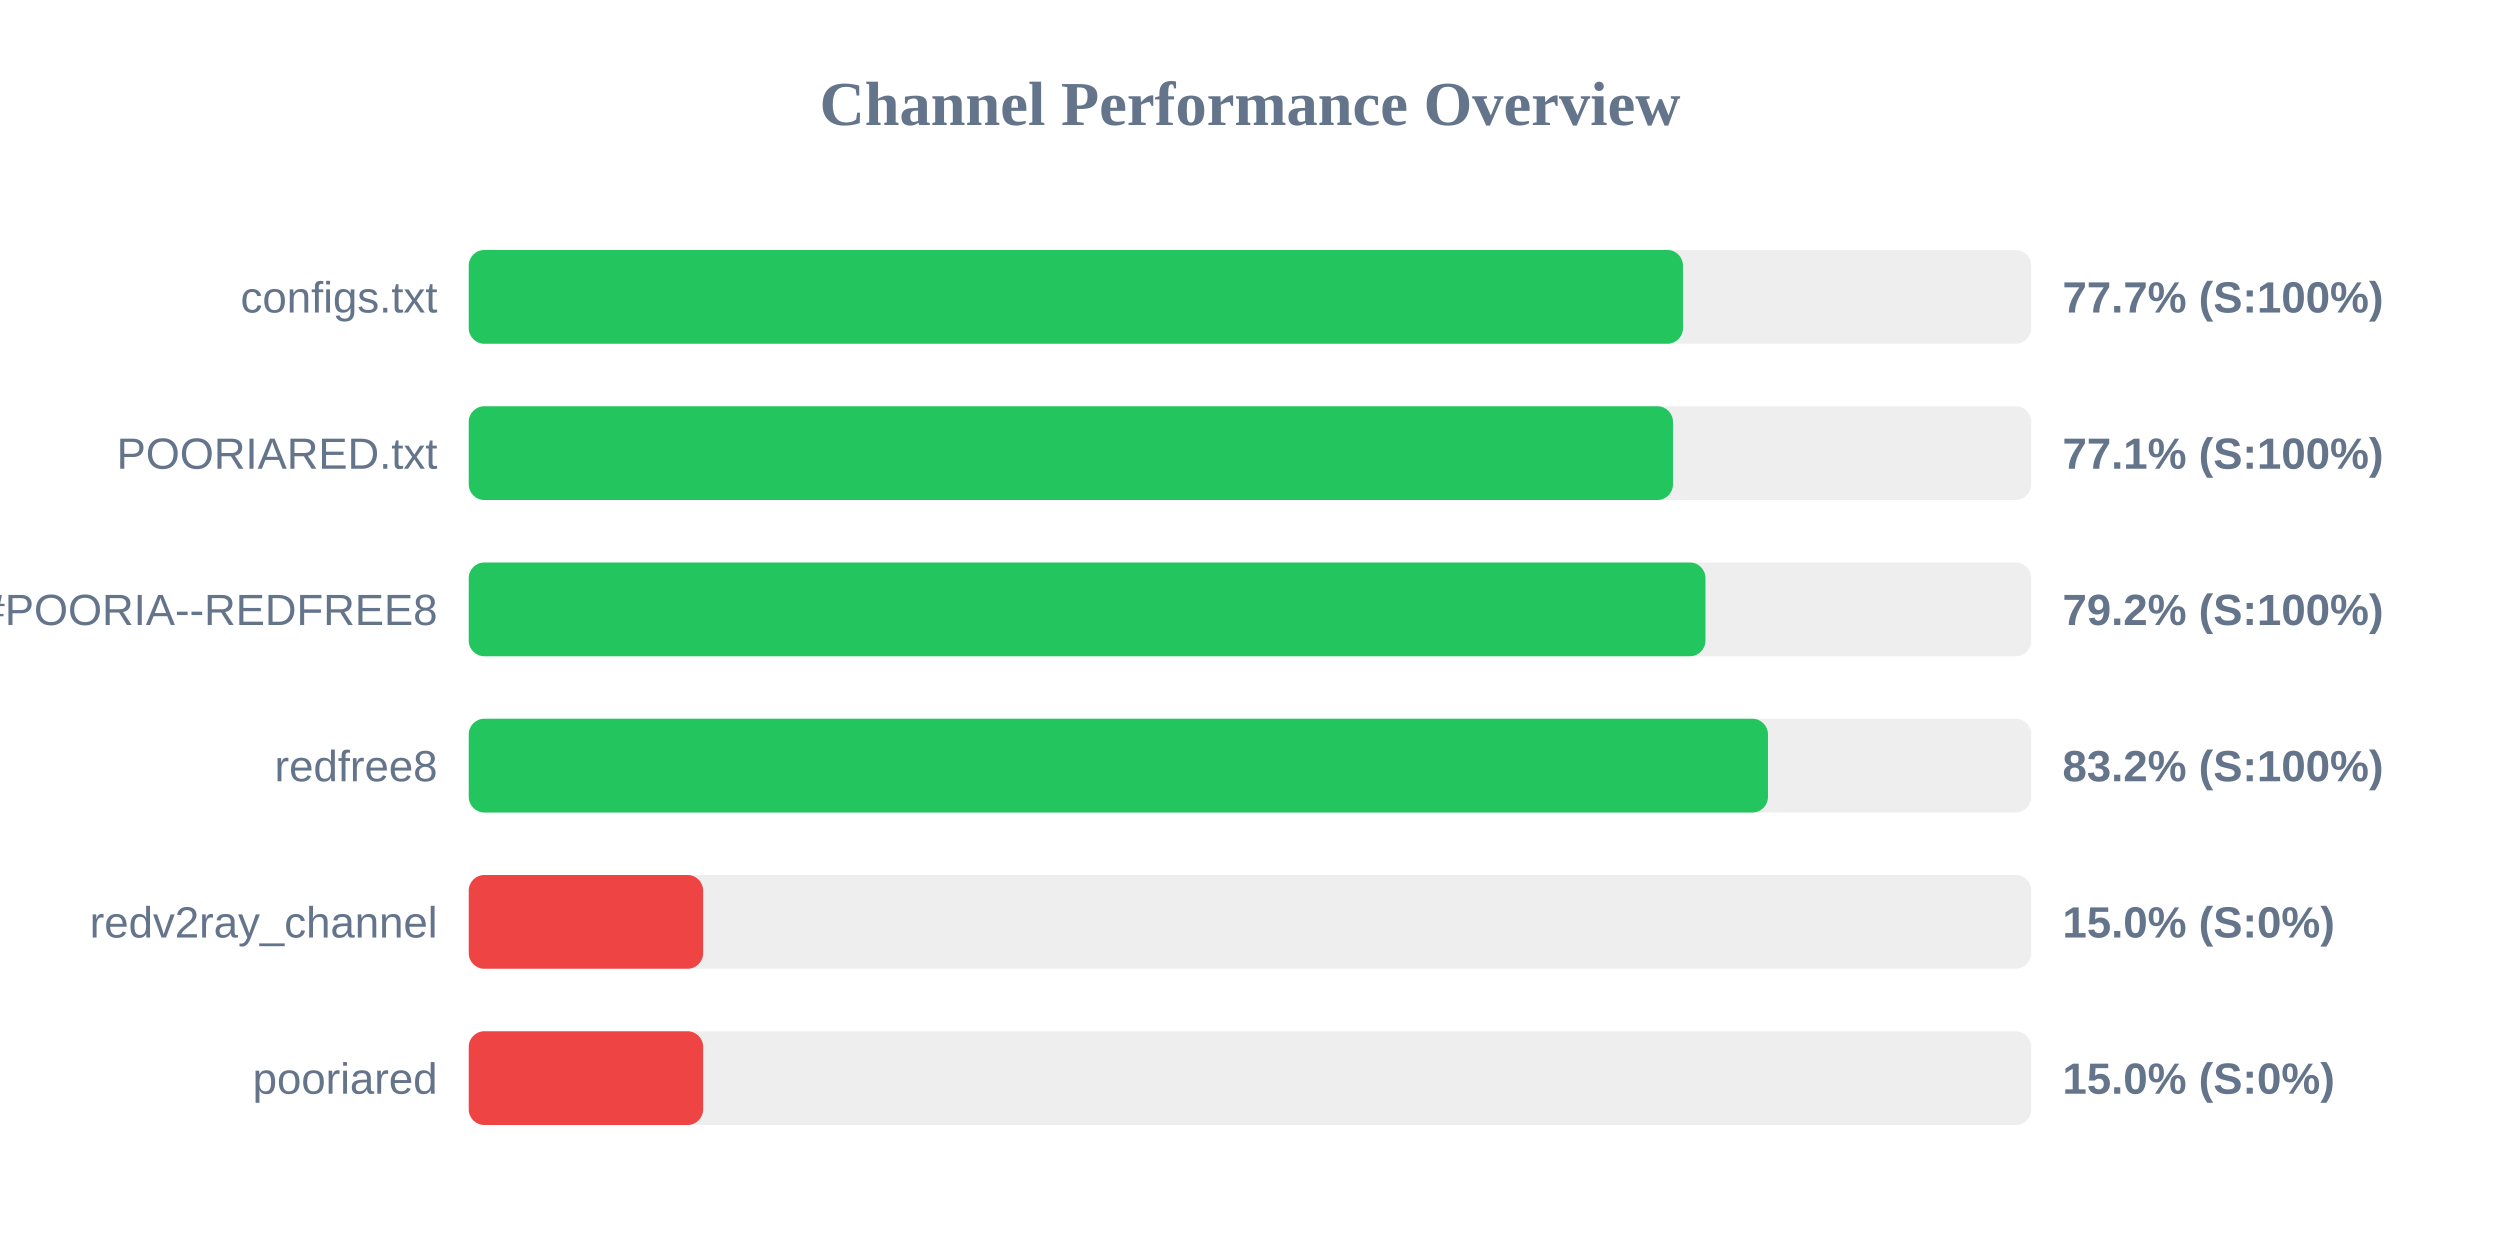
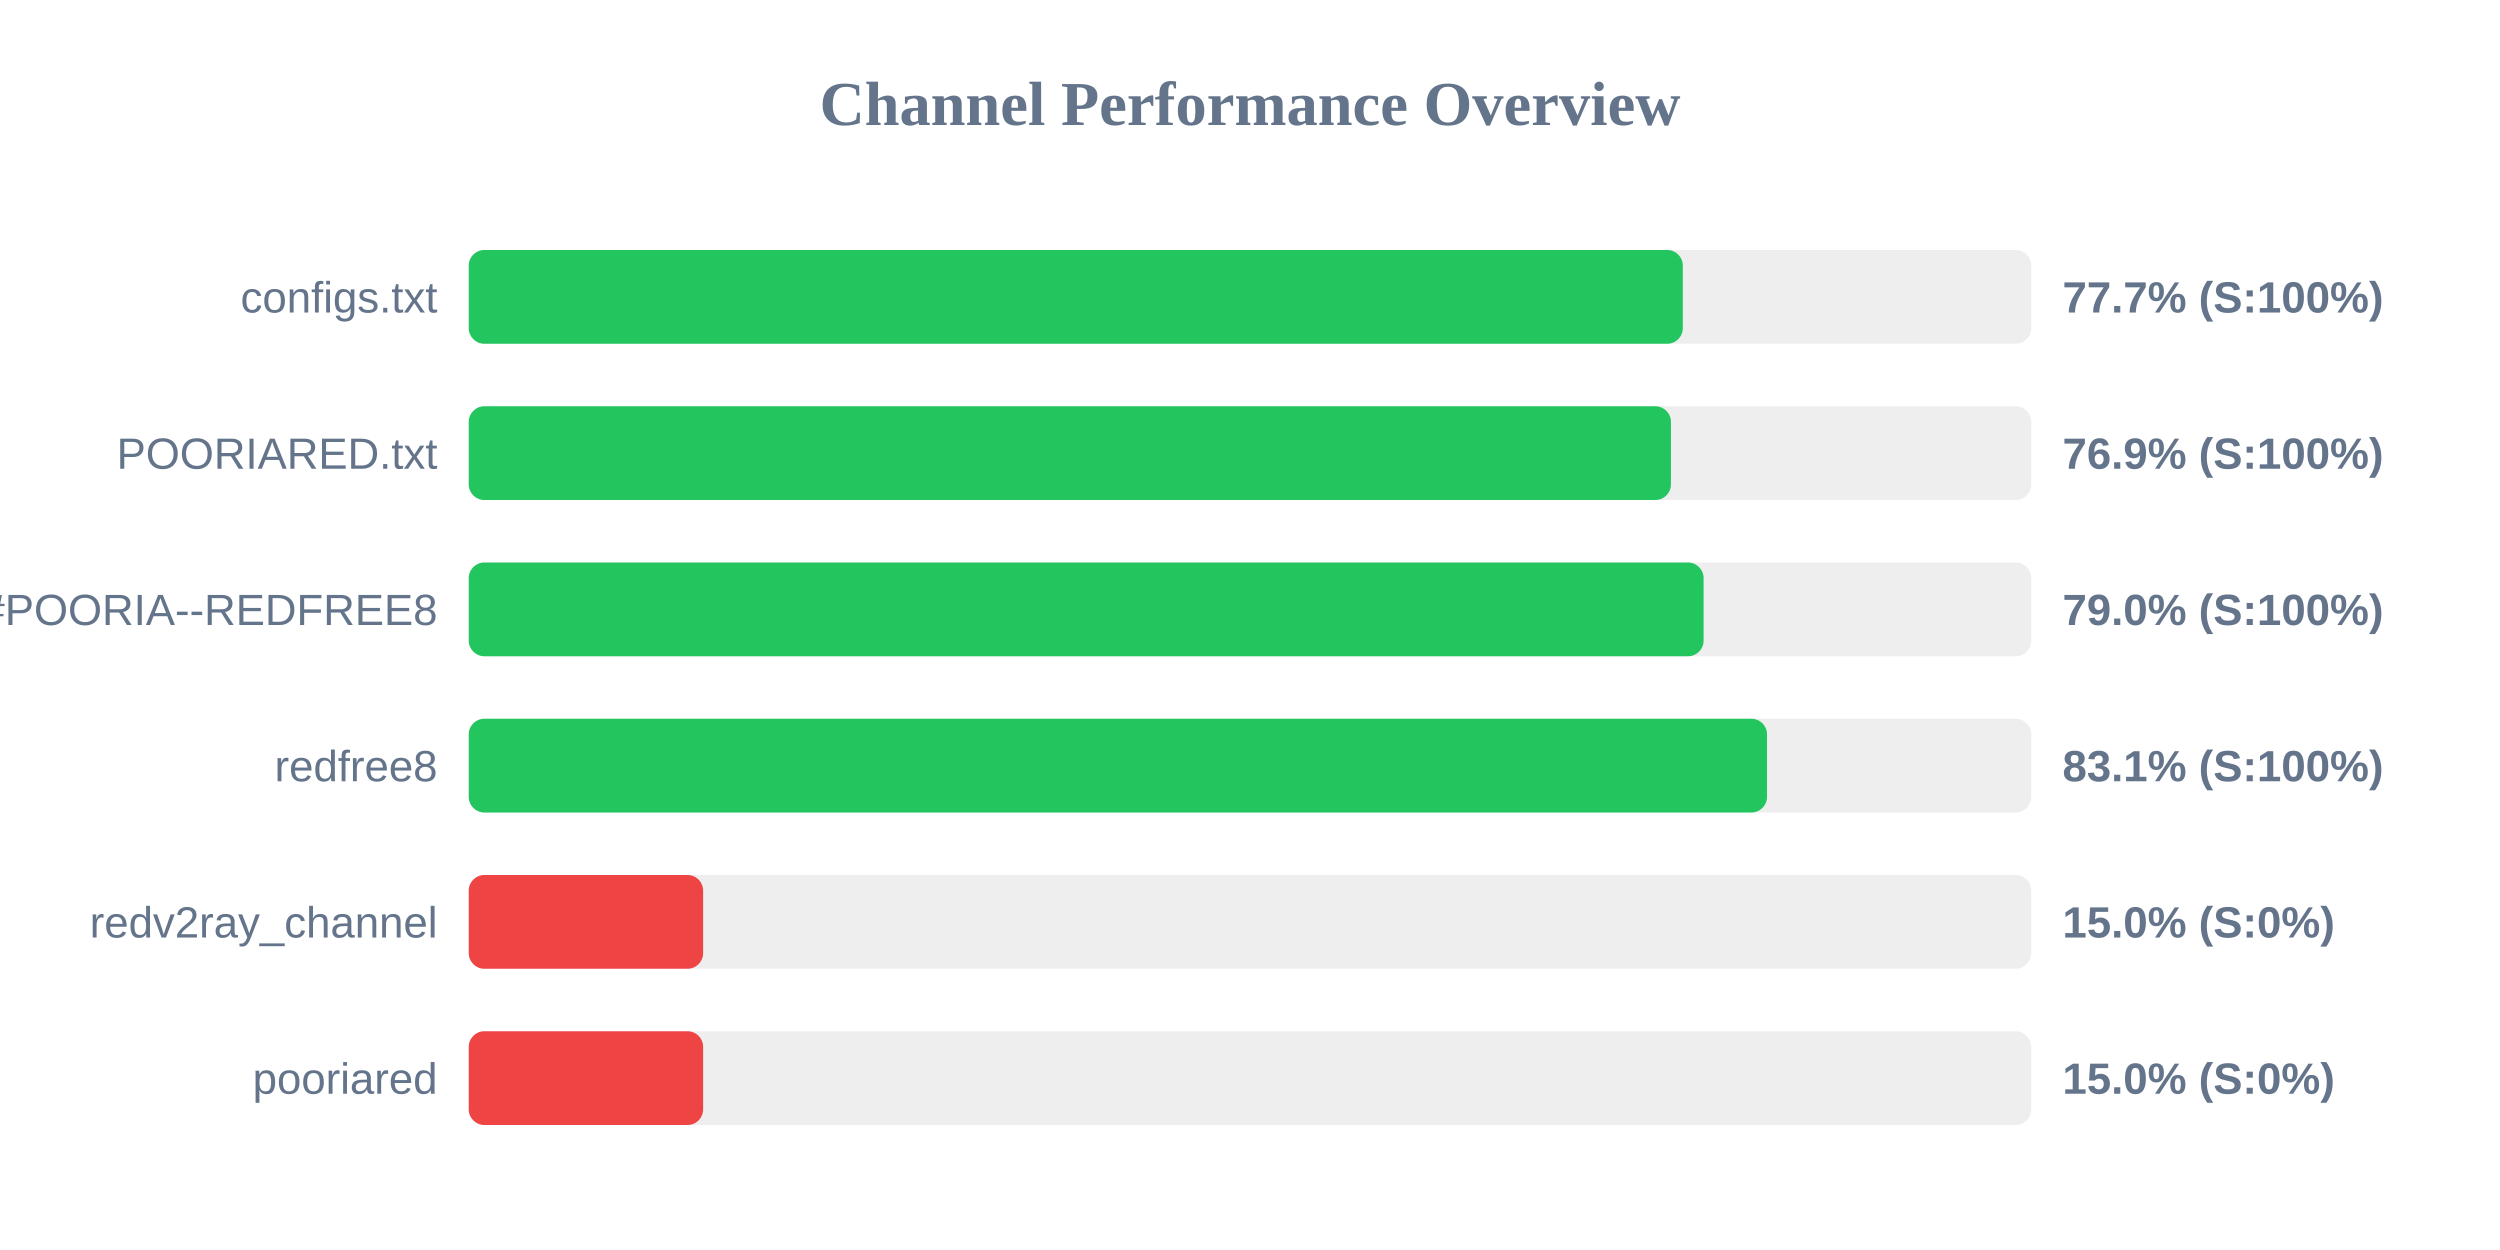
<svg xmlns="http://www.w3.org/2000/svg" width="800" height="400" version="1.1">
  <style>
        .row { font: 14px Arial; fill: #64748b; }
        .score { font: bold 14px Arial; fill: #64748b; }
    </style>
  <text x="400" y="40" text-anchor="middle" font-size="20px" font-weight="bold" fill="#64748b">Channel Performance Overview</text>
  <rect x="150" y="80" width="500" height="30" fill="#eee" rx="5" />
-   <rect x="150" y="80" width="388.55" height="30" fill="#22c55e" rx="5" />
+   <rect x="150" y="80" width="388.5" height="30" fill="#22c55e" rx="5" />
  <text x="140" y="100" text-anchor="end" class="row">configs.txt</text>
  <text x="660" y="100" text-anchor="start" class="score">77.7% (S:100%)</text>
  <rect x="150" y="130" width="500" height="30" fill="#eee" rx="5" />
-   <rect x="150" y="130" width="385.35" height="30" fill="#22c55e" rx="5" />
+   <rect x="150" y="130" width="384.7" height="30" fill="#22c55e" rx="5" />
  <text x="140" y="150" text-anchor="end" class="row">POORIARED.txt</text>
-   <text x="660" y="150" text-anchor="start" class="score">77.1% (S:100%)</text>
+   <text x="660" y="150" text-anchor="start" class="score">76.9% (S:100%)</text>
  <rect x="150" y="180" width="500" height="30" fill="#eee" rx="5" />
-   <rect x="150" y="180" width="395.75" height="30" fill="#22c55e" rx="5" />
+   <rect x="150" y="180" width="395.15" height="30" fill="#22c55e" rx="5" />
  <text x="140" y="200" text-anchor="end" class="row">POORIA--REDFREE8.txt#POORIA--REDFREE8</text>
-   <text x="660" y="200" text-anchor="start" class="score">79.2% (S:100%)</text>
+   <text x="660" y="200" text-anchor="start" class="score">79.0% (S:100%)</text>
  <rect x="150" y="230" width="500" height="30" fill="#eee" rx="5" />
-   <rect x="150" y="230" width="415.75" height="30" fill="#22c55e" rx="5" />
+   <rect x="150" y="230" width="415.45" height="30" fill="#22c55e" rx="5" />
  <text x="140" y="250" text-anchor="end" class="row">redfree8</text>
-   <text x="660" y="250" text-anchor="start" class="score">83.2% (S:100%)</text>
+   <text x="660" y="250" text-anchor="start" class="score">83.1% (S:100%)</text>
  <rect x="150" y="280" width="500" height="30" fill="#eee" rx="5" />
  <rect x="150" y="280" width="75.0" height="30" fill="#ef4444" rx="5" />
  <text x="140" y="300" text-anchor="end" class="row">redv2ray_channel</text>
  <text x="660" y="300" text-anchor="start" class="score">15.0% (S:0%)</text>
  <rect x="150" y="330" width="500" height="30" fill="#eee" rx="5" />
  <rect x="150" y="330" width="75.0" height="30" fill="#ef4444" rx="5" />
  <text x="140" y="350" text-anchor="end" class="row">pooriared</text>
  <text x="660" y="350" text-anchor="start" class="score">15.0% (S:0%)</text>
</svg>
